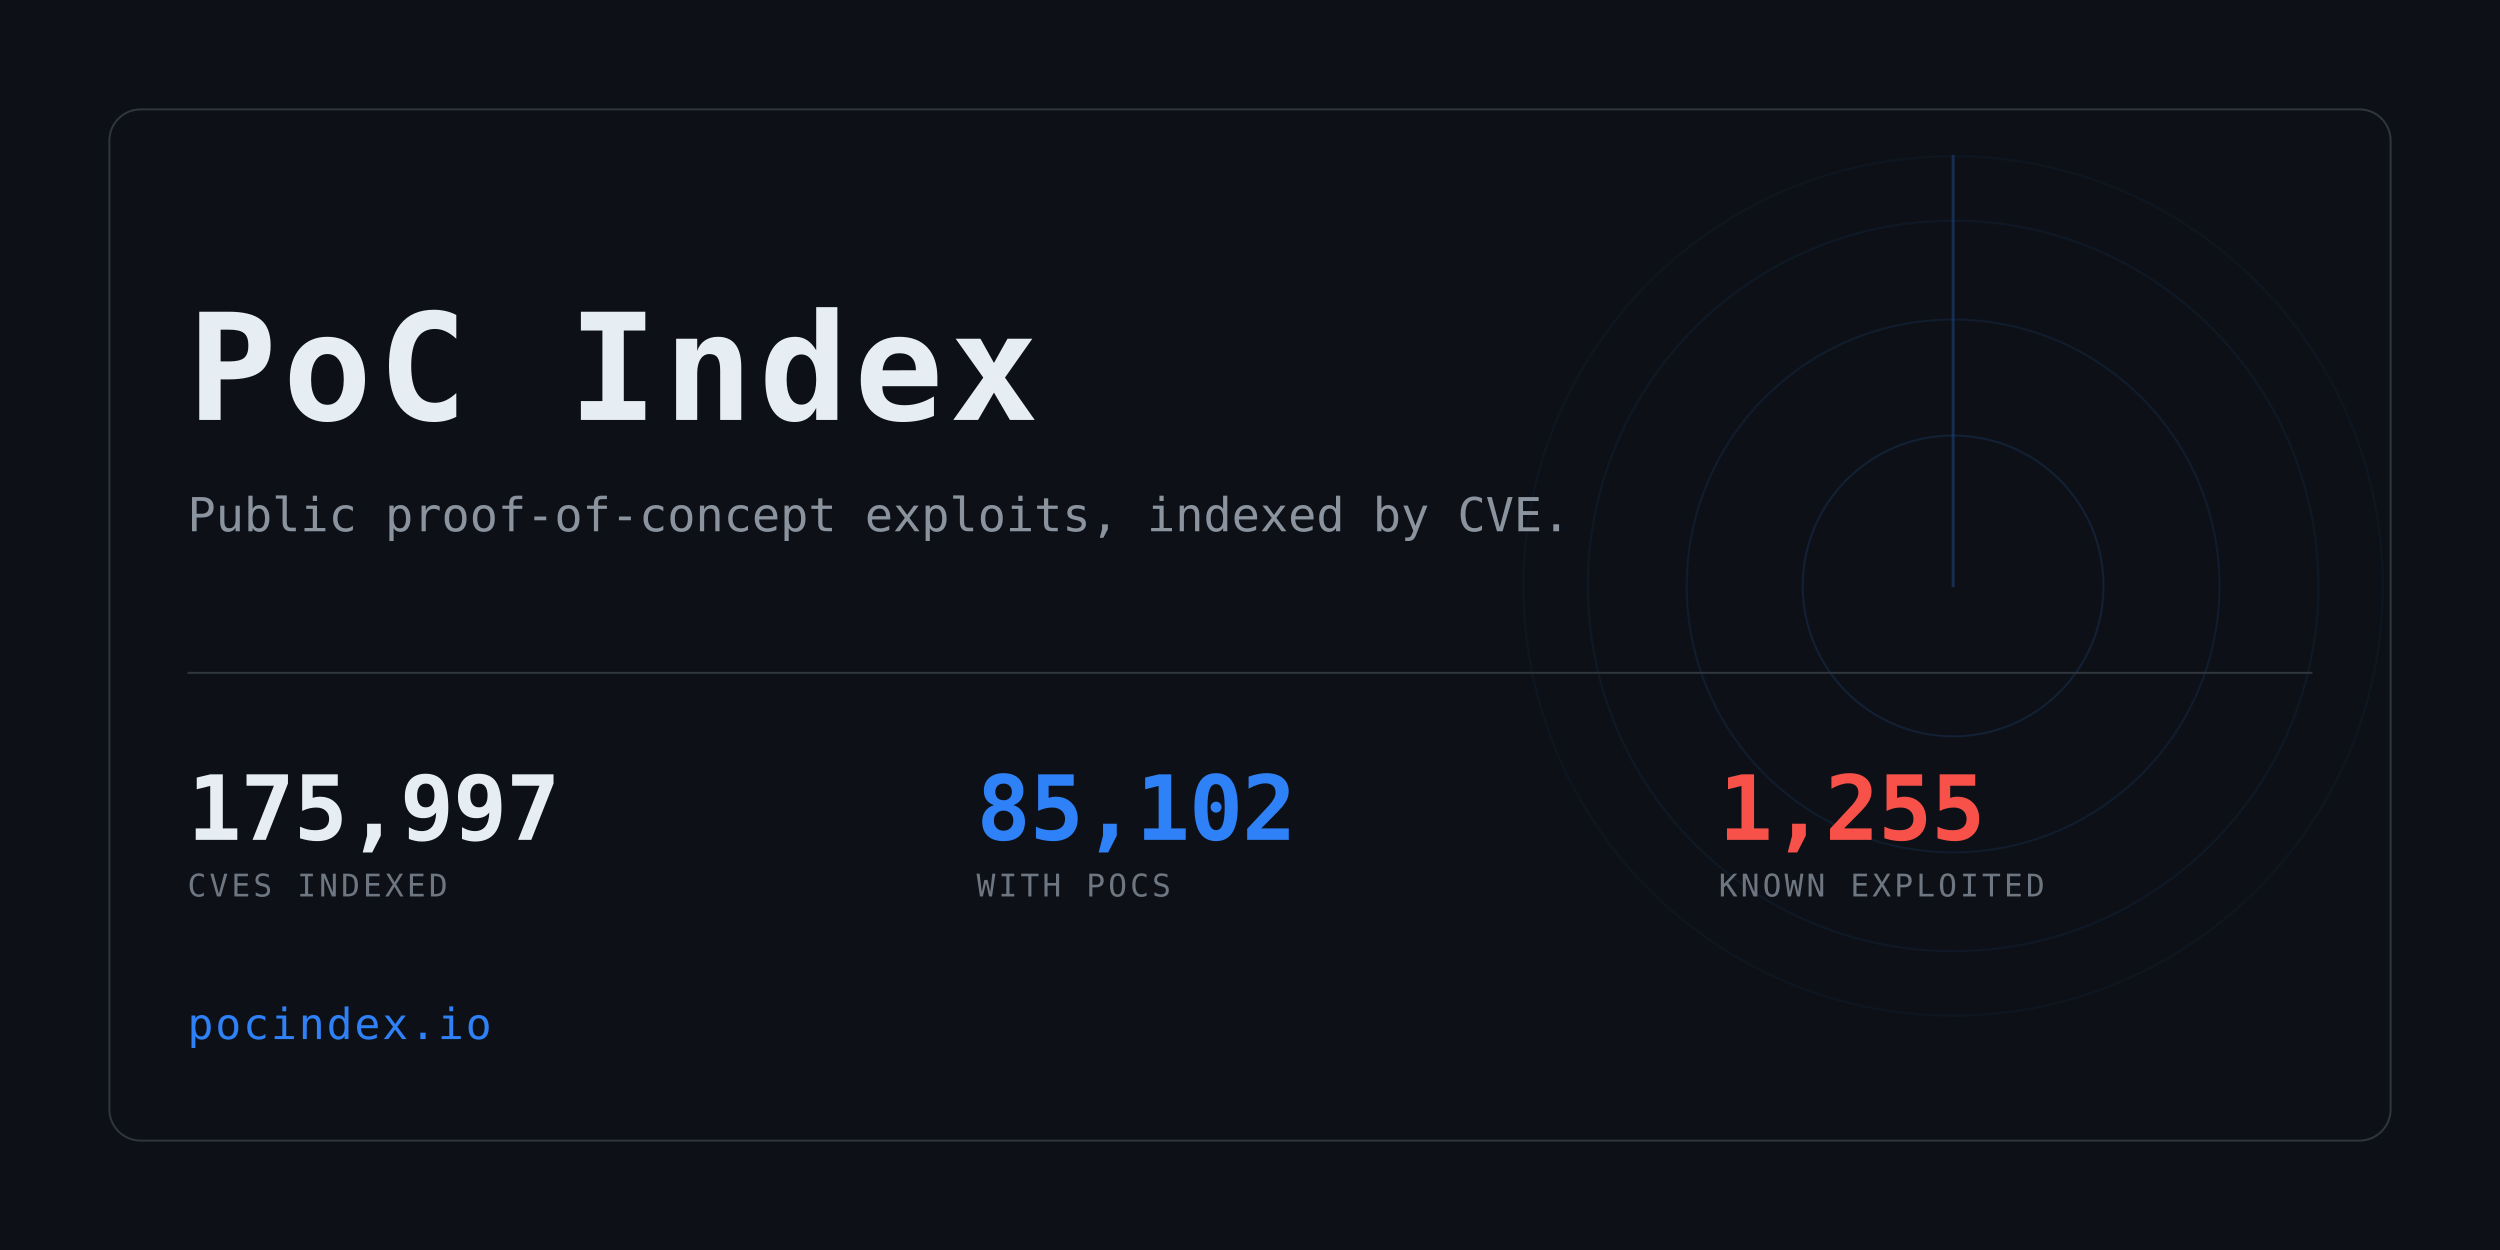
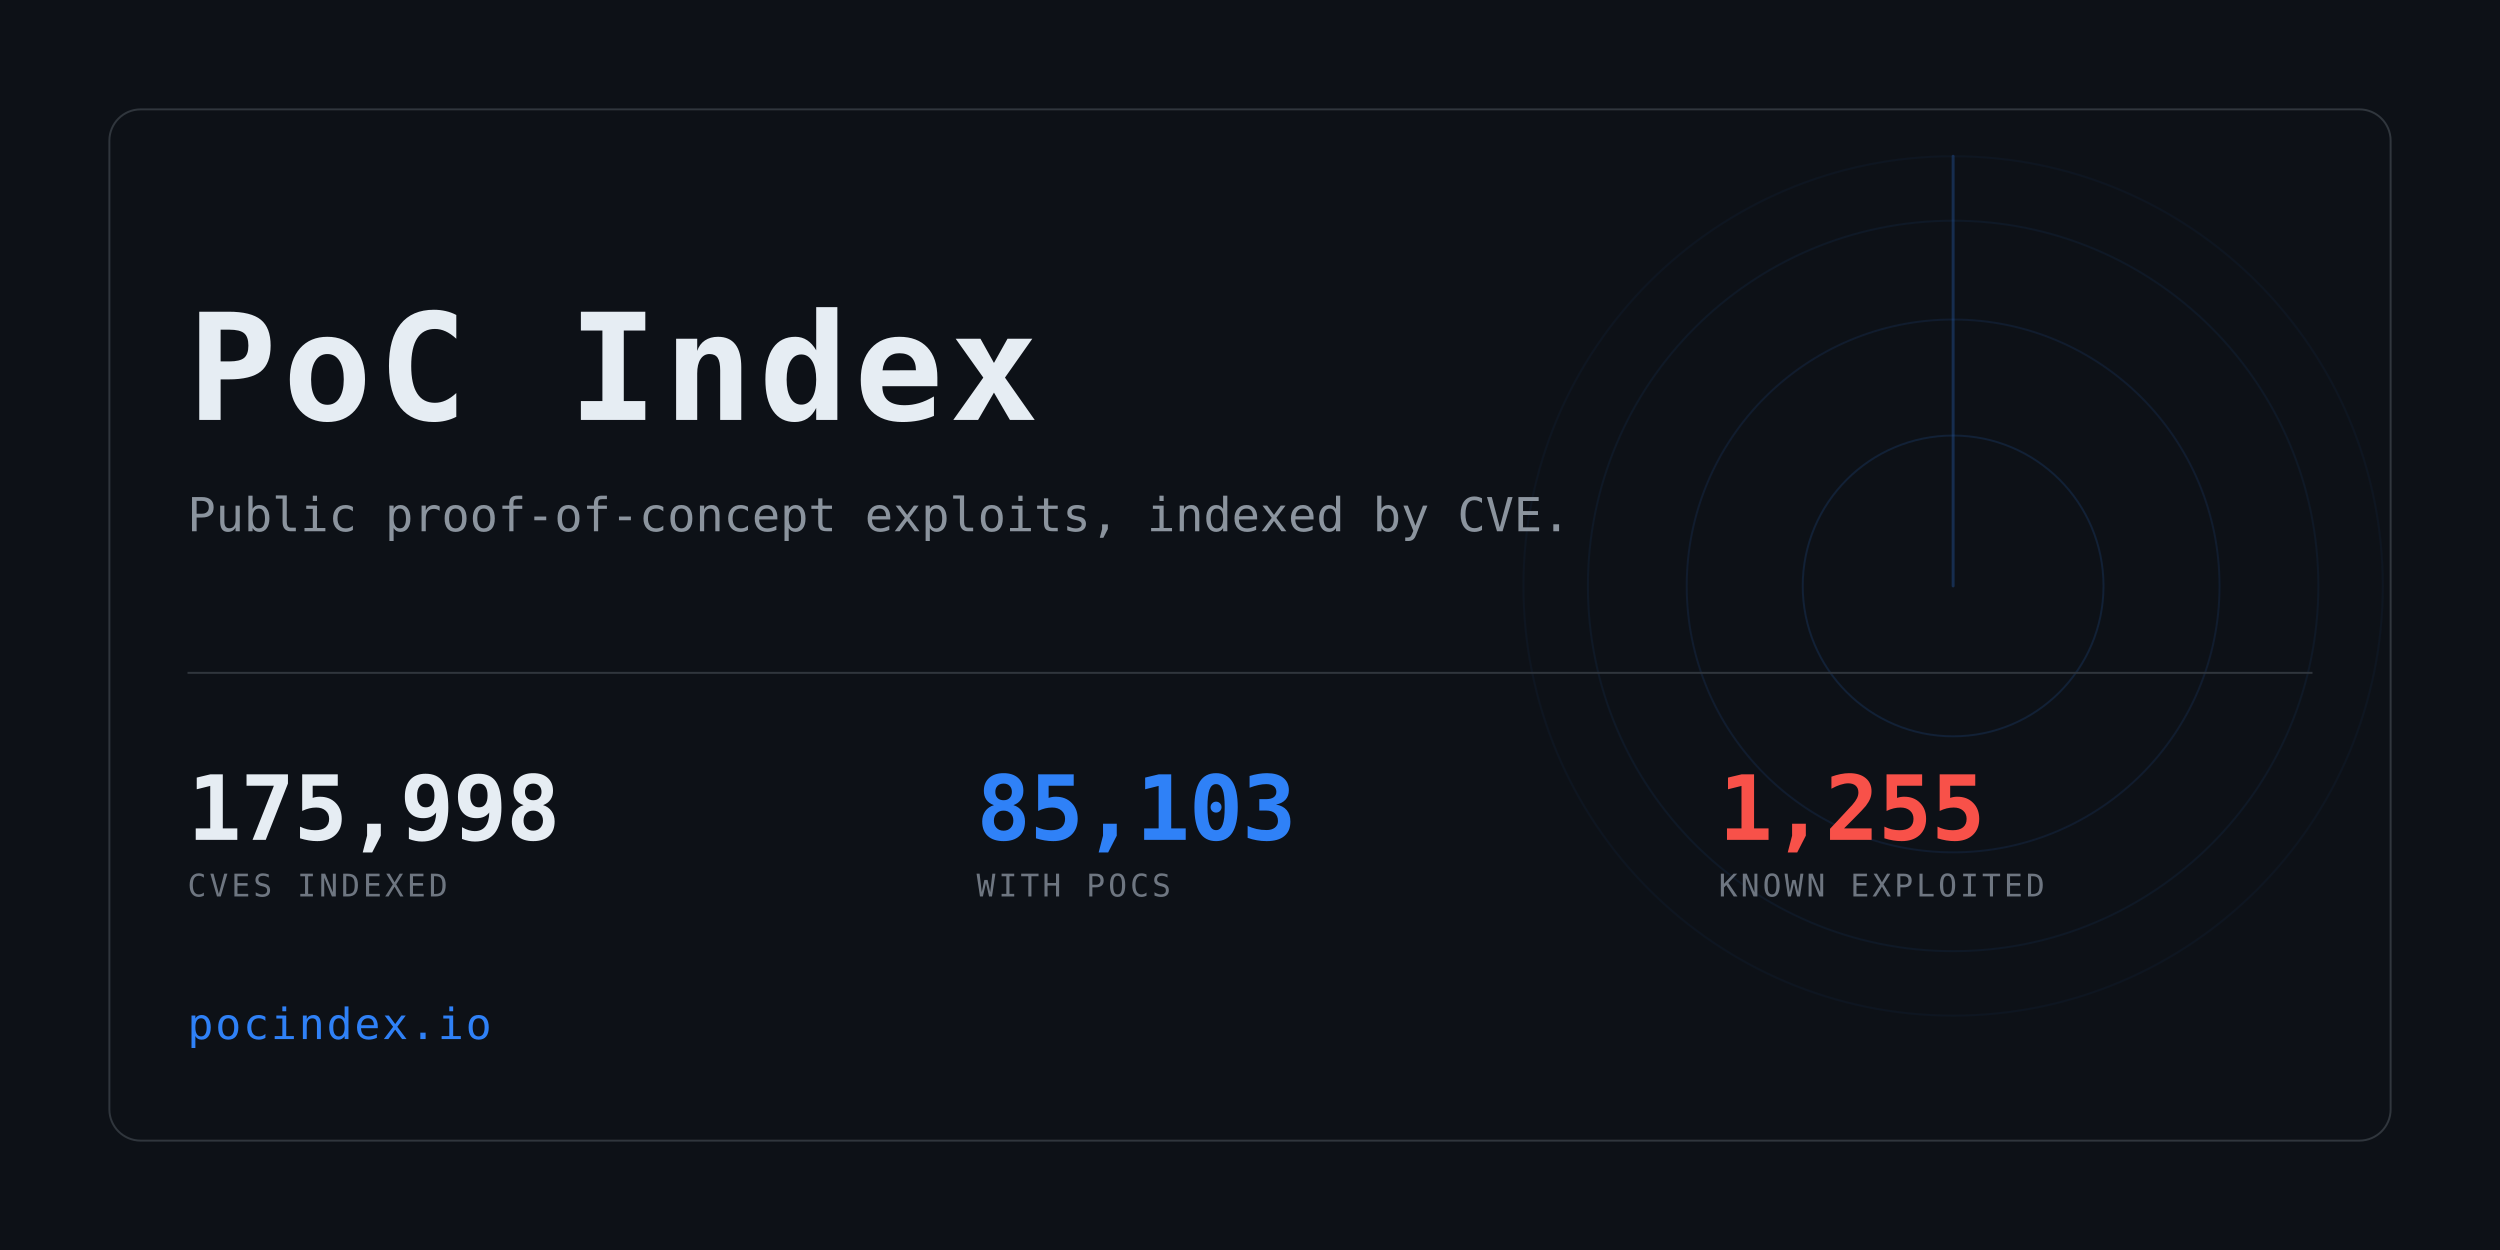
<svg xmlns="http://www.w3.org/2000/svg" width="1280" height="640" viewBox="0 0 1280 640" role="img" aria-label="PoC Index">
  <clipPath id="card">
    <rect x="56" y="56" width="1168" height="528" rx="16" />
  </clipPath>
  <rect width="1280" height="640" fill="#0d1117" />
  <g clip-path="url(#card)" opacity="0.6">
    <g>
      <circle cx="1000" cy="300" r="77.0" fill="none" stroke="#2f81f7" stroke-width="1" opacity="0.234" />
      <circle cx="1000" cy="300" r="136.4" fill="none" stroke="#2f81f7" stroke-width="1" opacity="0.169" />
      <circle cx="1000" cy="300" r="187.0" fill="none" stroke="#2f81f7" stroke-width="1" opacity="0.117" />
      <circle cx="1000" cy="300" r="220.0" fill="none" stroke="#2f81f7" stroke-width="1" opacity="0.078" />
      <line x1="1000" y1="300" x2="1000" y2="80.0" stroke="#2f81f7" stroke-width="1.5" stroke-linecap="round" opacity="0.416">
        <animateTransform attributeName="transform" type="rotate" from="0 1000 300" to="360 1000 300" dur="8s" repeatCount="indefinite" />
      </line>
    </g>
  </g>
  <rect x="56" y="56" width="1168" height="528" rx="16" fill="none" stroke="#30363d" />
  <text x="96" y="215" font-family="ui-monospace,SFMono-Regular,Menlo,Consolas,monospace" font-size="76" font-weight="700" fill="#e6edf3" letter-spacing="3">PoC Index</text>
  <text x="96" y="272" font-family="ui-monospace,SFMono-Regular,Menlo,Consolas,monospace" font-size="24" fill="#8b949e">
    Public proof-of-concept exploits, indexed by CVE.</text>
  <rect x="96" y="344" width="1088" height="1" fill="#30363d" />
-   <text x="96" y="430" font-family="ui-monospace,SFMono-Regular,Menlo,Consolas,monospace" font-size="46" font-weight="700" fill="#e6edf3" letter-spacing="-0.5">175,997</text>
+   <text x="96" y="430" font-family="ui-monospace,SFMono-Regular,Menlo,Consolas,monospace" font-size="46" font-weight="700" fill="#e6edf3" letter-spacing="-0.5">175,998</text>
  <text x="96" y="459" font-family="ui-monospace,SFMono-Regular,Menlo,Consolas,monospace" font-size="16" fill="#6e7681" letter-spacing="1.6">CVES INDEXED</text>
-   <text x="500" y="430" font-family="ui-monospace,SFMono-Regular,Menlo,Consolas,monospace" font-size="46" font-weight="700" fill="#2f81f7" letter-spacing="-0.5">85,102</text>
+   <text x="500" y="430" font-family="ui-monospace,SFMono-Regular,Menlo,Consolas,monospace" font-size="46" font-weight="700" fill="#2f81f7" letter-spacing="-0.5">85,103</text>
  <text x="500" y="459" font-family="ui-monospace,SFMono-Regular,Menlo,Consolas,monospace" font-size="16" fill="#6e7681" letter-spacing="1.6">WITH POCS</text>
  <text x="880" y="430" font-family="ui-monospace,SFMono-Regular,Menlo,Consolas,monospace" font-size="46" font-weight="700" fill="#f85149" letter-spacing="-0.5">1,255</text>
  <text x="880" y="459" font-family="ui-monospace,SFMono-Regular,Menlo,Consolas,monospace" font-size="16" fill="#6e7681" letter-spacing="1.6">KNOWN EXPLOITED</text>
  <text x="96" y="532" font-family="ui-monospace,SFMono-Regular,Menlo,Consolas,monospace" font-size="22" fill="#2f81f7" letter-spacing="1">pocindex.io</text>
</svg>
